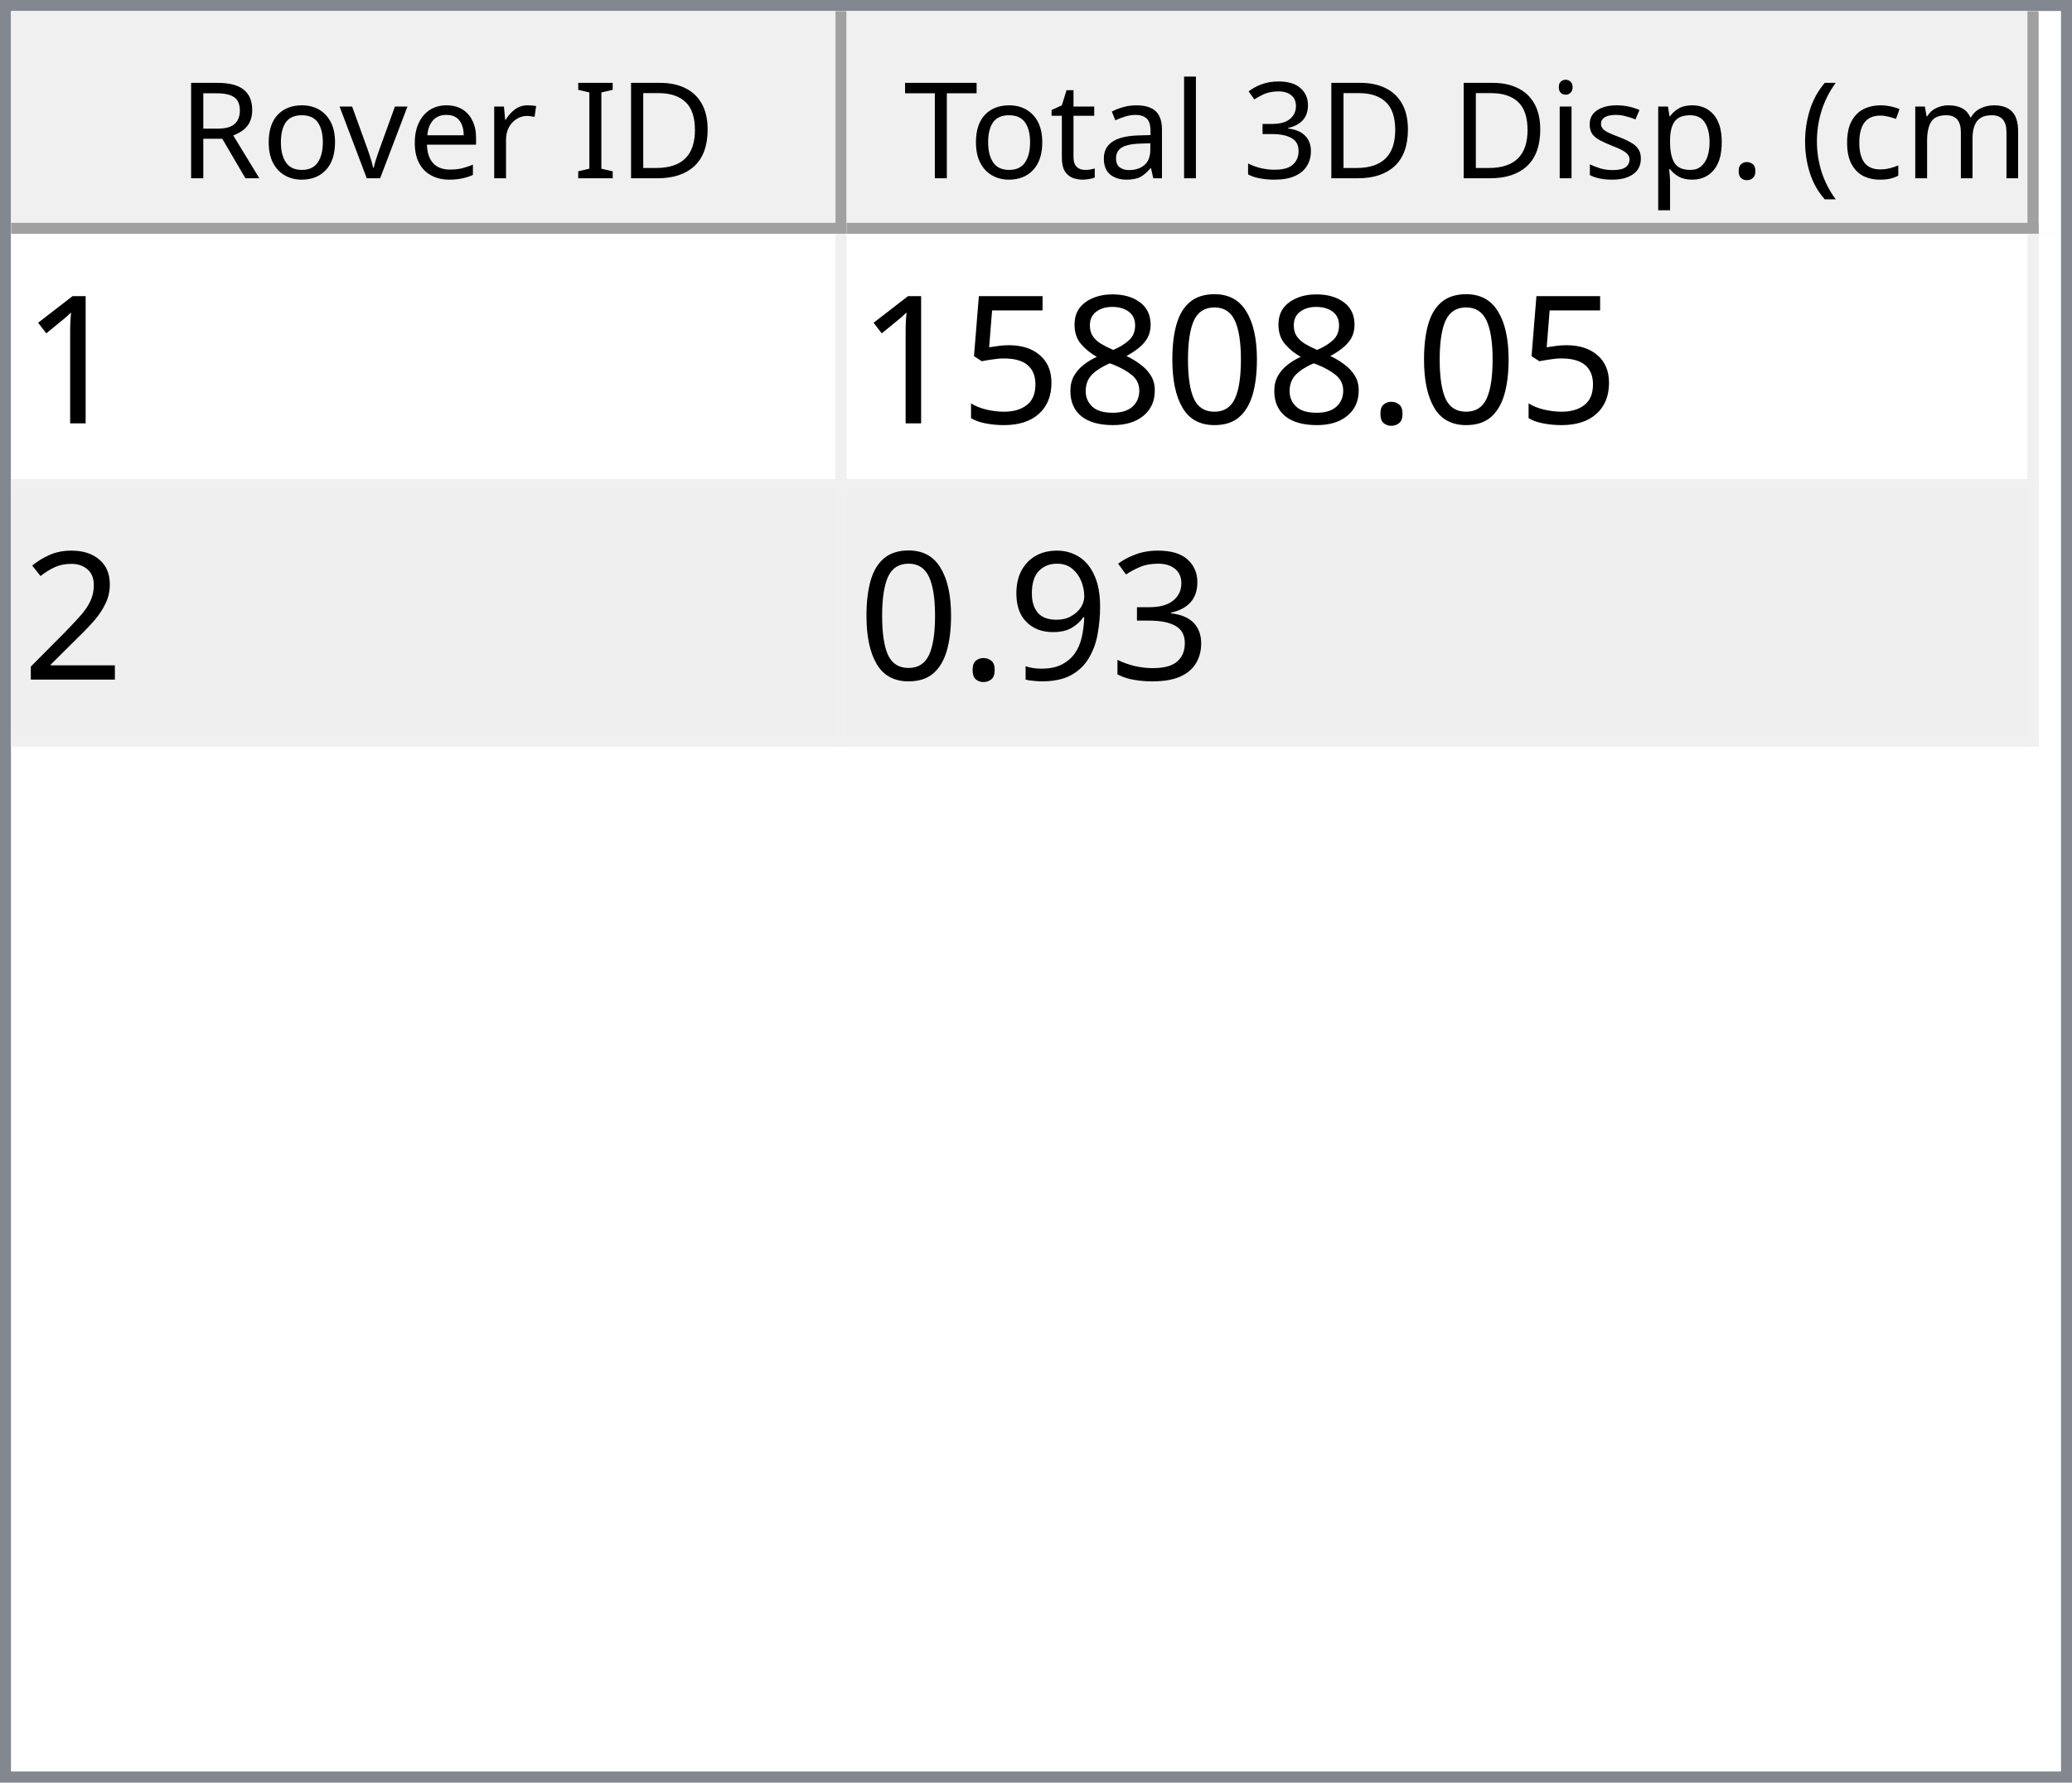
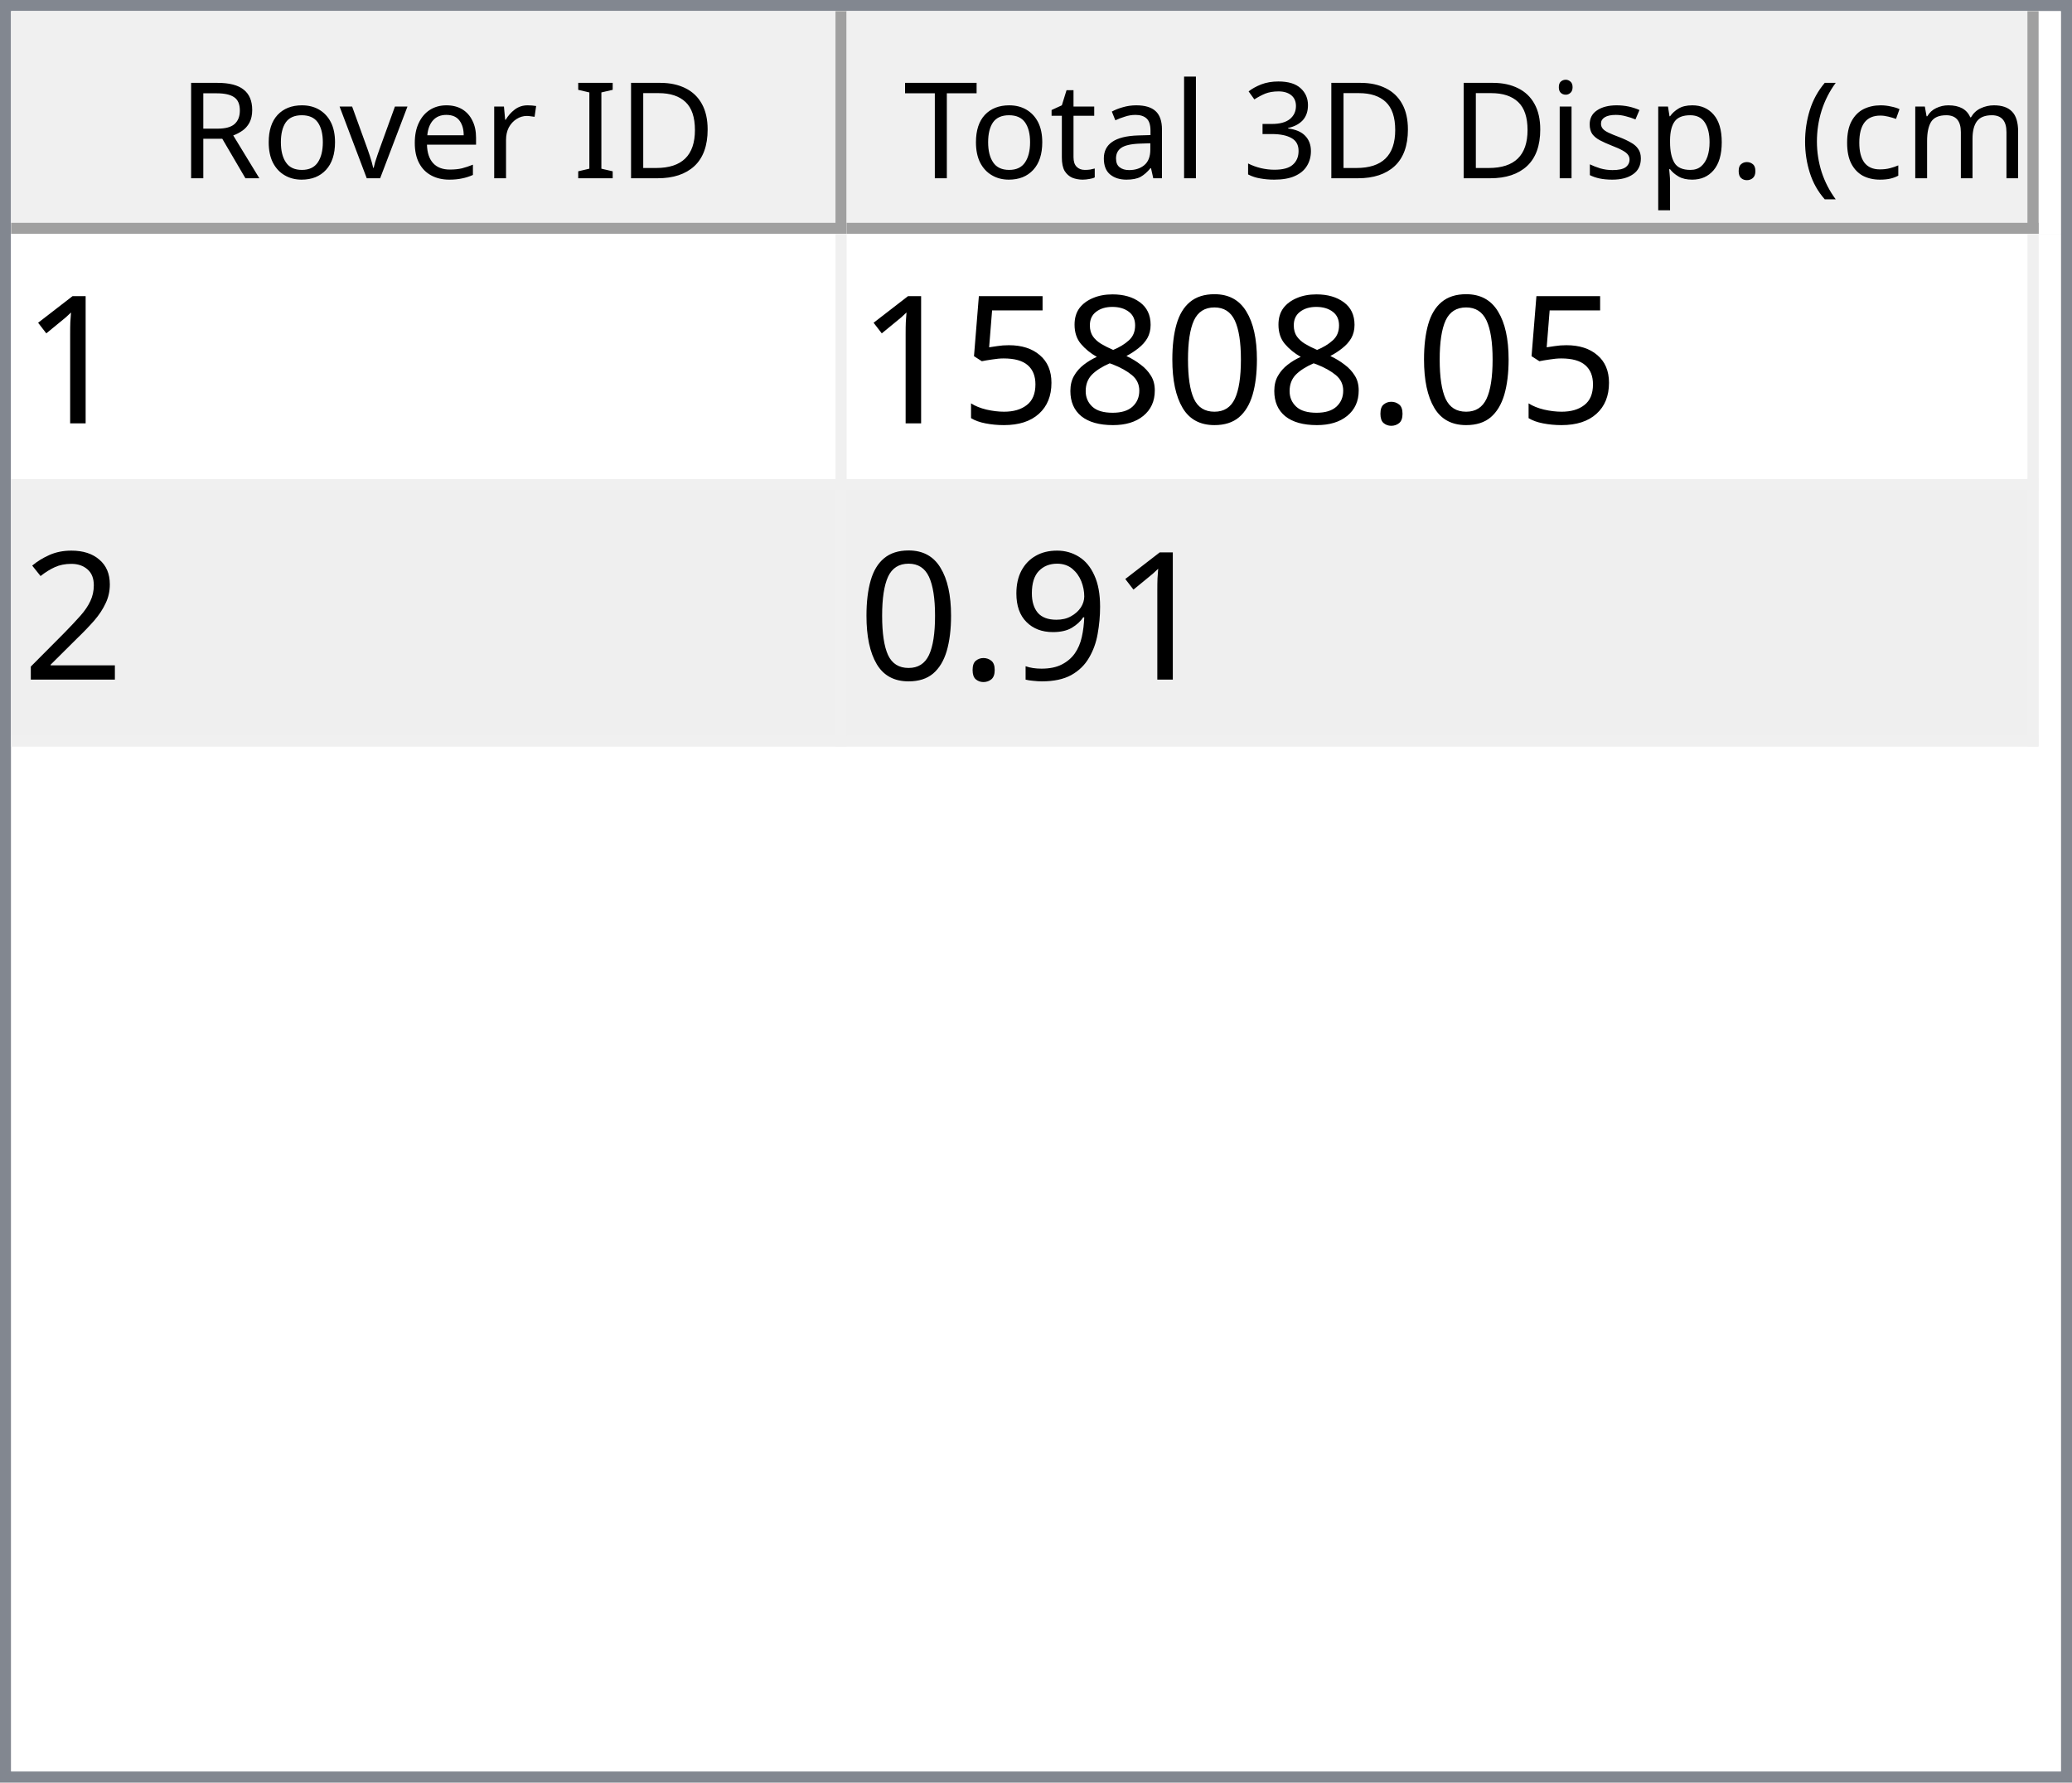
<svg xmlns="http://www.w3.org/2000/svg" style="fill-opacity:1; color-rendering:auto; color-interpolation:auto; text-rendering:auto; stroke:black; stroke-linecap:square; stroke-miterlimit:10; shape-rendering:auto; stroke-opacity:1; fill:black; stroke-dasharray:none; font-weight:normal; stroke-width:1; font-family:'Dialog'; font-style:normal; stroke-linejoin:miter; font-size:12px; stroke-dashoffset:0; image-rendering:auto;" width="186" height="160">
  <defs id="genericDefs" />
  <g>
    <defs id="defs1">
      <clipPath clipPathUnits="userSpaceOnUse" id="clipPath1">
        <path d="M0 0 L186 0 L186 160 L0 160 L0 0 Z" />
      </clipPath>
      <clipPath clipPathUnits="userSpaceOnUse" id="clipPath2">
        <path d="M0 0 L0 160 L186 160 L186 0 Z" />
      </clipPath>
      <clipPath clipPathUnits="userSpaceOnUse" id="clipPath3">
        <path d="M0 0 L0 20 L184 20 L184 0 Z" />
      </clipPath>
      <clipPath clipPathUnits="userSpaceOnUse" id="clipPath4">
        <path d="M0 0 L0 20 L75 20 L75 0 Z" />
      </clipPath>
      <clipPath clipPathUnits="userSpaceOnUse" id="clipPath5">
        <path d="M1 1 L1 19 L74 19 L74 1 Z" />
      </clipPath>
      <clipPath clipPathUnits="userSpaceOnUse" id="clipPath6">
        <path d="M0 0 L0 18 L73 18 L73 0 Z" />
      </clipPath>
      <clipPath clipPathUnits="userSpaceOnUse" id="clipPath7">
        <path d="M-0.5 -0.5 L-0.5 19.5 L74.5 19.5 L74.5 -0.5 Z" />
      </clipPath>
      <clipPath clipPathUnits="userSpaceOnUse" id="clipPath8">
        <path d="M0 0 L0 20 L107 20 L107 0 Z" />
      </clipPath>
      <clipPath clipPathUnits="userSpaceOnUse" id="clipPath9">
        <path d="M1 1 L1 19 L106 19 L106 1 Z" />
      </clipPath>
      <clipPath clipPathUnits="userSpaceOnUse" id="clipPath10">
        <path d="M0 0 L0 18 L105 18 L105 0 Z" />
      </clipPath>
      <clipPath clipPathUnits="userSpaceOnUse" id="clipPath11">
        <path d="M-0.5 -0.5 L-0.5 19.5 L106.5 19.5 L106.5 -0.5 Z" />
      </clipPath>
      <clipPath clipPathUnits="userSpaceOnUse" id="clipPath12">
        <path d="M0 0 L0 138 L184 138 L184 0 Z" />
      </clipPath>
      <clipPath clipPathUnits="userSpaceOnUse" id="clipPath13">
        <path d="M0 0 L0 46 L182 46 L182 0 Z" />
      </clipPath>
      <clipPath clipPathUnits="userSpaceOnUse" id="clipPath14">
        <path d="M-0.5 -0.5 L-0.5 45.5 L181.5 45.5 L181.5 -0.5 Z" />
      </clipPath>
      <clipPath clipPathUnits="userSpaceOnUse" id="clipPath15">
        <path d="M0 0 L0 22 L74 22 L74 0 Z" />
      </clipPath>
      <clipPath clipPathUnits="userSpaceOnUse" id="clipPath16">
        <path d="M0 0 L0 22 L106 22 L106 0 Z" />
      </clipPath>
      <font horiz-adv-x="64.551" id="font1">
        <font-face ascent="107.91" descent="25.098" units-per-em="100" style="font-style:normal; font-family:Segoe UI; font-weight:normal;" />
        <missing-glyph horiz-adv-x="64.551" d="M8.109 0 L8.109 68.266 L56.453 68.266 L56.453 0 L8.109 0 ZM15.328 7.234 L49.219 7.234 L49.219 61.031 L15.328 61.031 L15.328 7.234 Z" />
        <glyph unicode="D" horiz-adv-x="70.117" d="M9.188 0 L9.188 70.016 L28.516 70.016 Q65.531 70.016 65.531 35.891 Q65.531 19.672 55.25 9.836 Q44.969 0 27.734 0 L9.188 0 ZM17.391 62.594 L17.391 7.422 L27.828 7.422 Q41.609 7.422 49.273 14.797 Q56.938 22.172 56.938 35.688 Q56.938 62.594 28.328 62.594 L17.391 62.594 Z" />
        <glyph unicode="I" horiz-adv-x="26.611" d="M17.391 0 L9.188 0 L9.188 70.016 L17.391 70.016 L17.391 0 Z" />
        <glyph unicode=" " horiz-adv-x="27.393" d="" />
        <glyph unicode="r" horiz-adv-x="34.766" d="M34.188 41.891 Q32.078 43.5 28.125 43.5 Q23 43.5 19.555 38.672 Q16.109 33.844 16.109 25.484 L16.109 0 L8.109 0 L8.109 50 L16.109 50 L16.109 39.703 L16.312 39.703 Q18.016 44.969 21.531 47.922 Q25.047 50.875 29.391 50.875 Q32.516 50.875 34.188 50.203 L34.188 41.891 Z" />
        <glyph unicode="e" horiz-adv-x="52.295" d="M48.297 23 L12.984 23 Q13.188 14.656 17.484 10.109 Q21.781 5.562 29.297 5.562 Q37.75 5.562 44.828 11.141 L44.828 3.609 Q38.234 -1.172 27.391 -1.172 Q16.797 -1.172 10.742 5.641 Q4.688 12.453 4.688 24.812 Q4.688 36.469 11.305 43.82 Q17.922 51.172 27.734 51.172 Q37.547 51.172 42.922 44.828 Q48.297 38.484 48.297 27.203 L48.297 23 ZM40.094 29.781 Q40.047 36.719 36.75 40.578 Q33.453 44.438 27.594 44.438 Q21.922 44.438 17.969 40.383 Q14.016 36.328 13.094 29.781 L40.094 29.781 Z" />
        <glyph unicode="v" horiz-adv-x="47.9" d="M47.406 50 L27.484 0 L19.625 0 L0.688 50 L9.469 50 L22.172 13.672 Q23.578 9.672 23.922 6.688 L24.125 6.688 Q24.609 10.453 25.688 13.484 L38.969 50 L47.406 50 Z" />
        <glyph unicode="o" horiz-adv-x="58.594" d="M29 -1.172 Q17.922 -1.172 11.305 5.836 Q4.688 12.844 4.688 24.422 Q4.688 37.016 11.57 44.094 Q18.453 51.172 30.172 51.172 Q41.359 51.172 47.633 44.289 Q53.906 37.406 53.906 25.203 Q53.906 13.234 47.141 6.031 Q40.375 -1.172 29 -1.172 ZM29.594 44.438 Q21.875 44.438 17.383 39.188 Q12.891 33.938 12.891 24.703 Q12.891 15.828 17.43 10.695 Q21.969 5.562 29.594 5.562 Q37.359 5.562 41.531 10.594 Q45.703 15.625 45.703 24.906 Q45.703 34.281 41.531 39.359 Q37.359 44.438 29.594 44.438 Z" />
        <glyph unicode="R" horiz-adv-x="59.814" d="M59.375 0 L49.609 0 L37.891 19.625 Q36.281 22.359 34.766 24.289 Q33.25 26.219 31.664 27.438 Q30.078 28.656 28.25 29.219 Q26.422 29.781 24.125 29.781 L17.391 29.781 L17.391 0 L9.188 0 L9.188 70.016 L30.078 70.016 Q34.672 70.016 38.555 68.867 Q42.438 67.719 45.289 65.375 Q48.141 63.031 49.758 59.547 Q51.375 56.062 51.375 51.375 Q51.375 47.703 50.273 44.656 Q49.172 41.609 47.148 39.211 Q45.125 36.812 42.266 35.133 Q39.406 33.453 35.844 32.516 L35.844 32.328 Q37.594 31.547 38.891 30.547 Q40.188 29.547 41.359 28.18 Q42.531 26.812 43.68 25.078 Q44.828 23.344 46.234 21.047 L59.375 0 ZM17.391 62.594 L17.391 37.203 L28.516 37.203 Q31.594 37.203 34.203 38.133 Q36.812 39.062 38.719 40.797 Q40.625 42.531 41.703 45.047 Q42.781 47.562 42.781 50.688 Q42.781 56.297 39.141 59.445 Q35.5 62.594 28.609 62.594 L17.391 62.594 Z" />
        <glyph unicode=")" horiz-adv-x="30.176" d="M8.297 -15.922 L1.172 -15.922 Q16.406 2.344 16.406 26.812 Q16.406 51.469 1.078 70.016 L8.297 70.016 Q23.531 52.156 23.531 26.703 Q23.531 1.375 8.297 -15.922 Z" />
        <glyph unicode="m" horiz-adv-x="86.133" d="M79.109 0 L71.094 0 L71.094 28.719 Q71.094 37.016 68.531 40.727 Q65.969 44.438 59.906 44.438 Q54.781 44.438 51.195 39.75 Q47.609 35.062 47.609 28.516 L47.609 0 L39.594 0 L39.594 29.688 Q39.594 44.438 28.219 44.438 Q22.953 44.438 19.531 40.016 Q16.109 35.594 16.109 28.516 L16.109 0 L8.109 0 L8.109 50 L16.109 50 L16.109 42.094 L16.312 42.094 Q21.625 51.172 31.844 51.172 Q36.969 51.172 40.773 48.312 Q44.578 45.453 46 40.828 Q51.562 51.172 62.594 51.172 Q79.109 51.172 79.109 30.812 L79.109 0 Z" />
        <glyph unicode="c" horiz-adv-x="46.191" d="M42.188 2.297 Q36.422 -1.172 28.516 -1.172 Q17.828 -1.172 11.258 5.789 Q4.688 12.75 4.688 23.828 Q4.688 36.188 11.766 43.68 Q18.844 51.172 30.672 51.172 Q37.25 51.172 42.281 48.734 L42.281 40.531 Q36.719 44.438 30.375 44.438 Q22.703 44.438 17.797 38.945 Q12.891 33.453 12.891 24.516 Q12.891 15.719 17.508 10.641 Q22.125 5.562 29.891 5.562 Q36.422 5.562 42.188 9.906 L42.188 2.297 Z" />
        <glyph unicode="(" horiz-adv-x="30.176" d="M29.109 -15.922 L21.969 -15.922 Q6.844 1.375 6.844 26.703 Q6.844 52.156 21.969 70.016 L29.203 70.016 Q13.875 51.469 13.875 26.812 Q13.875 2.344 29.109 -15.922 Z" />
        <glyph unicode="." horiz-adv-x="21.68" d="M10.891 -1.078 Q8.641 -1.078 7.055 0.539 Q5.469 2.156 5.469 4.391 Q5.469 6.641 7.055 8.273 Q8.641 9.906 10.891 9.906 Q13.188 9.906 14.797 8.273 Q16.406 6.641 16.406 4.391 Q16.406 2.156 14.797 0.539 Q13.188 -1.078 10.891 -1.078 Z" />
        <glyph unicode="p" horiz-adv-x="58.789" d="M16.312 7.234 L16.109 7.234 L16.109 -23 L8.109 -23 L8.109 50 L16.109 50 L16.109 41.219 L16.312 41.219 Q22.219 51.172 33.594 51.172 Q43.266 51.172 48.688 44.461 Q54.109 37.75 54.109 26.469 Q54.109 13.922 48 6.375 Q41.891 -1.172 31.297 -1.172 Q21.578 -1.172 16.312 7.234 ZM16.109 27.391 L16.109 20.406 Q16.109 14.203 20.141 9.883 Q24.172 5.562 30.375 5.562 Q37.641 5.562 41.773 11.133 Q45.906 16.703 45.906 26.609 Q45.906 34.969 42.047 39.703 Q38.188 44.438 31.594 44.438 Q24.609 44.438 20.359 39.578 Q16.109 34.719 16.109 27.391 Z" />
        <glyph unicode="s" horiz-adv-x="42.432" d="M5.078 1.812 L5.078 10.406 Q11.625 5.562 19.484 5.562 Q30.031 5.562 30.031 12.594 Q30.031 14.594 29.125 15.992 Q28.219 17.391 26.68 18.461 Q25.141 19.531 23.07 20.383 Q21 21.234 18.609 22.172 Q15.281 23.484 12.766 24.828 Q10.25 26.172 8.57 27.859 Q6.891 29.547 6.031 31.695 Q5.172 33.844 5.172 36.719 Q5.172 40.234 6.789 42.945 Q8.406 45.656 11.086 47.484 Q13.766 49.312 17.211 50.242 Q20.656 51.172 24.312 51.172 Q30.812 51.172 35.938 48.922 L35.938 40.828 Q30.422 44.438 23.25 44.438 Q21 44.438 19.195 43.922 Q17.391 43.406 16.094 42.477 Q14.797 41.547 14.086 40.258 Q13.375 38.969 13.375 37.406 Q13.375 35.453 14.086 34.133 Q14.797 32.812 16.164 31.789 Q17.531 30.766 19.484 29.938 Q21.438 29.109 23.922 28.125 Q27.25 26.859 29.883 25.516 Q32.516 24.172 34.375 22.484 Q36.234 20.797 37.234 18.602 Q38.234 16.406 38.234 13.375 Q38.234 9.672 36.602 6.938 Q34.969 4.203 32.234 2.398 Q29.5 0.594 25.93 -0.289 Q22.359 -1.172 18.453 -1.172 Q10.75 -1.172 5.078 1.812 Z" />
        <glyph unicode="i" horiz-adv-x="24.219" d="M12.203 62.703 Q10.062 62.703 8.547 64.164 Q7.031 65.625 7.031 67.875 Q7.031 70.125 8.547 71.609 Q10.062 73.094 12.203 73.094 Q14.406 73.094 15.945 71.609 Q17.484 70.125 17.484 67.875 Q17.484 65.719 15.945 64.211 Q14.406 62.703 12.203 62.703 ZM16.109 0 L8.109 0 L8.109 50 L16.109 50 L16.109 0 Z" />
        <glyph unicode="3" horiz-adv-x="53.906" d="M46.531 19.828 Q46.531 15.094 44.75 11.211 Q42.969 7.328 39.719 4.57 Q36.469 1.812 31.93 0.297 Q27.391 -1.219 21.922 -1.219 Q11.922 -1.219 6 2.594 L6 11.188 Q13.094 5.609 22.219 5.609 Q25.875 5.609 28.828 6.539 Q31.781 7.469 33.906 9.227 Q36.031 10.984 37.18 13.477 Q38.328 15.969 38.328 19.094 Q38.328 32.812 18.797 32.812 L12.984 32.812 L12.984 39.594 L18.5 39.594 Q35.797 39.594 35.797 52.484 Q35.797 64.406 22.609 64.406 Q15.188 64.406 8.688 59.422 L8.688 67.188 Q15.375 71.188 24.609 71.188 Q29 71.188 32.57 69.969 Q36.141 68.75 38.68 66.555 Q41.219 64.359 42.609 61.281 Q44 58.203 44 54.5 Q44 40.672 30.031 36.719 L30.031 36.531 Q33.594 36.141 36.625 34.797 Q39.656 33.453 41.852 31.305 Q44.047 29.156 45.289 26.25 Q46.531 23.344 46.531 19.828 Z" />
        <glyph unicode="l" horiz-adv-x="24.219" d="M16.109 0 L8.109 0 L8.109 74.031 L16.109 74.031 L16.109 0 Z" />
        <glyph unicode="a" horiz-adv-x="50.879" d="M43.891 0 L35.891 0 L35.891 7.812 L35.688 7.812 Q30.469 -1.172 20.312 -1.172 Q12.844 -1.172 8.617 2.781 Q4.391 6.734 4.391 13.281 Q4.391 27.297 20.906 29.594 L35.891 31.688 Q35.891 44.438 25.594 44.438 Q16.547 44.438 9.281 38.281 L9.281 46.484 Q16.656 51.172 26.266 51.172 Q43.891 51.172 43.891 32.516 L43.891 0 ZM35.891 25.297 L23.828 23.641 Q18.266 22.859 15.43 20.875 Q12.594 18.891 12.594 13.875 Q12.594 10.203 15.211 7.883 Q17.828 5.562 22.172 5.562 Q28.125 5.562 32.008 9.742 Q35.891 13.922 35.891 20.312 L35.891 25.297 Z" />
        <glyph unicode="t" horiz-adv-x="33.887" d="M31.297 0.484 Q28.469 -1.078 23.828 -1.078 Q10.688 -1.078 10.688 13.578 L10.688 43.172 L2.094 43.172 L2.094 50 L10.688 50 L10.688 62.203 L18.703 64.797 L18.703 50 L31.297 50 L31.297 43.172 L18.703 43.172 L18.703 14.984 Q18.703 9.969 20.414 7.82 Q22.125 5.672 26.078 5.672 Q29.109 5.672 31.297 7.328 L31.297 0.484 Z" />
        <glyph unicode="T" horiz-adv-x="52.393" d="M50.594 62.594 L30.375 62.594 L30.375 0 L22.172 0 L22.172 62.594 L2 62.594 L2 70.016 L50.594 70.016 L50.594 62.594 Z" />
      </font>
      <font horiz-adv-x="75.0" id="font2">
        <font-face ascent="100.537" descent="21.973" units-per-em="100" style="font-style:normal; font-family:sans-serif; font-weight:normal;" />
        <missing-glyph horiz-adv-x="75.0" d="M12.5 0 L12.5 62.5 L62.5 62.5 L62.5 0 L12.5 0 ZM14.062 1.562 L60.938 1.562 L60.938 60.938 L14.062 60.938 L14.062 1.562 Z" />
        <glyph unicode="1" horiz-adv-x="55.615" d="M37.25 0 L28.469 0 L28.469 56 Q25.297 52.984 20.141 49.953 Q14.984 46.922 10.891 45.406 L10.891 53.906 Q18.266 57.375 23.781 62.305 Q29.297 67.234 31.594 71.875 L37.25 71.875 L37.25 0 Z" />
        <glyph unicode="." horiz-adv-x="27.783" d="M9.078 0 L9.078 10.016 L19.094 10.016 L19.094 0 L9.078 0 Z" />
        <glyph unicode="0" horiz-adv-x="55.615" d="M4.156 35.297 Q4.156 48 6.766 55.742 Q9.375 63.484 14.523 67.68 Q19.672 71.875 27.484 71.875 Q33.25 71.875 37.594 69.555 Q41.938 67.234 44.773 62.867 Q47.609 58.5 49.219 52.227 Q50.828 45.953 50.828 35.297 Q50.828 22.703 48.242 14.969 Q45.656 7.234 40.508 3.008 Q35.359 -1.219 27.484 -1.219 Q17.141 -1.219 11.234 6.203 Q4.156 15.141 4.156 35.297 ZM13.188 35.297 Q13.188 17.672 17.312 11.836 Q21.438 6 27.484 6 Q33.547 6 37.672 11.859 Q41.797 17.719 41.797 35.297 Q41.797 52.984 37.672 58.789 Q33.547 64.594 27.391 64.594 Q21.344 64.594 17.719 59.469 Q13.188 52.938 13.188 35.297 Z" />
        <glyph unicode="8" horiz-adv-x="55.615" d="M17.672 38.812 Q12.203 40.828 9.57 44.539 Q6.938 48.25 6.938 53.422 Q6.938 61.234 12.555 66.555 Q18.172 71.875 27.484 71.875 Q36.859 71.875 42.578 66.43 Q48.297 60.984 48.297 53.172 Q48.297 48.188 45.68 44.508 Q43.062 40.828 37.75 38.812 Q44.344 36.672 47.781 31.883 Q51.219 27.094 51.219 20.453 Q51.219 11.281 44.727 5.031 Q38.234 -1.219 27.641 -1.219 Q17.047 -1.219 10.547 5.055 Q4.047 11.328 4.047 20.703 Q4.047 27.688 7.594 32.398 Q11.141 37.109 17.672 38.812 ZM15.922 53.719 Q15.922 48.641 19.195 45.414 Q22.469 42.188 27.688 42.188 Q32.766 42.188 36.016 45.383 Q39.266 48.578 39.266 53.219 Q39.266 58.062 35.914 61.359 Q32.562 64.656 27.594 64.656 Q22.562 64.656 19.242 61.43 Q15.922 58.203 15.922 53.719 ZM13.094 20.656 Q13.094 16.891 14.875 13.375 Q16.656 9.859 20.172 7.93 Q23.688 6 27.734 6 Q34.031 6 38.133 10.055 Q42.234 14.109 42.234 20.359 Q42.234 26.703 38.016 30.859 Q33.797 35.016 27.438 35.016 Q21.234 35.016 17.164 30.914 Q13.094 26.812 13.094 20.656 Z" />
        <glyph unicode="5" horiz-adv-x="55.615" d="M4.156 18.75 L13.375 19.531 Q14.406 12.797 18.141 9.398 Q21.875 6 27.156 6 Q33.5 6 37.891 10.789 Q42.281 15.578 42.281 23.484 Q42.281 31 38.062 35.352 Q33.844 39.703 27 39.703 Q22.75 39.703 19.336 37.773 Q15.922 35.844 13.969 32.766 L5.719 33.844 L12.641 70.609 L48.25 70.609 L48.25 62.203 L19.672 62.203 L15.828 42.969 Q22.266 47.469 29.344 47.469 Q38.719 47.469 45.164 40.969 Q51.609 34.469 51.609 24.266 Q51.609 14.547 45.953 7.469 Q39.062 -1.219 27.156 -1.219 Q17.391 -1.219 11.211 4.25 Q5.031 9.719 4.156 18.75 Z" />
        <glyph unicode="2" horiz-adv-x="55.615" d="M50.344 8.453 L50.344 0 L3.031 0 Q2.938 3.172 4.047 6.109 Q5.859 10.938 9.836 15.625 Q13.812 20.312 21.344 26.469 Q33.016 36.031 37.117 41.625 Q41.219 47.219 41.219 52.203 Q41.219 57.422 37.477 61.008 Q33.734 64.594 27.734 64.594 Q21.391 64.594 17.578 60.789 Q13.766 56.984 13.719 50.25 L4.688 51.172 Q5.609 61.281 11.664 66.578 Q17.719 71.875 27.938 71.875 Q38.234 71.875 44.242 66.164 Q50.25 60.453 50.25 52 Q50.25 47.703 48.492 43.555 Q46.734 39.406 42.656 34.812 Q38.578 30.219 29.109 22.219 Q21.188 15.578 18.945 13.211 Q16.703 10.844 15.234 8.453 L50.344 8.453 Z" />
-         <glyph unicode="3" horiz-adv-x="55.615" d="M4.203 18.891 L12.984 20.062 Q14.5 12.594 18.141 9.297 Q21.781 6 27 6 Q33.203 6 37.477 10.297 Q41.75 14.594 41.75 20.953 Q41.75 27 37.797 30.93 Q33.844 34.859 27.734 34.859 Q25.25 34.859 21.531 33.891 L22.516 41.609 Q23.391 41.5 23.922 41.5 Q29.547 41.5 34.039 44.43 Q38.531 47.359 38.531 53.469 Q38.531 58.297 35.258 61.477 Q31.984 64.656 26.812 64.656 Q21.688 64.656 18.266 61.43 Q14.844 58.203 13.875 51.766 L5.078 53.328 Q6.688 62.156 12.398 67.016 Q18.109 71.875 26.609 71.875 Q32.469 71.875 37.398 69.359 Q42.328 66.844 44.945 62.5 Q47.562 58.156 47.562 53.266 Q47.562 48.641 45.07 44.828 Q42.578 41.016 37.703 38.766 Q44.047 37.312 47.562 32.695 Q51.078 28.078 51.078 21.141 Q51.078 11.766 44.242 5.25 Q37.406 -1.266 26.953 -1.266 Q17.531 -1.266 11.305 4.352 Q5.078 9.969 4.203 18.891 Z" />
        <glyph unicode="9" horiz-adv-x="55.615" d="M5.469 16.547 L13.922 17.328 Q14.984 11.375 18.016 8.688 Q21.047 6 25.781 6 Q29.828 6 32.883 7.859 Q35.938 9.719 37.891 12.82 Q39.844 15.922 41.164 21.195 Q42.484 26.469 42.484 31.938 Q42.484 32.516 42.438 33.688 Q39.797 29.5 35.234 26.883 Q30.672 24.266 25.344 24.266 Q16.453 24.266 10.305 30.711 Q4.156 37.156 4.156 47.703 Q4.156 58.594 10.578 65.234 Q17 71.875 26.656 71.875 Q33.641 71.875 39.43 68.117 Q45.219 64.359 48.219 57.398 Q51.219 50.438 51.219 37.25 Q51.219 23.531 48.242 15.406 Q45.266 7.281 39.383 3.031 Q33.5 -1.219 25.594 -1.219 Q17.188 -1.219 11.867 3.445 Q6.547 8.109 5.469 16.547 ZM41.453 48.141 Q41.453 55.719 37.43 60.156 Q33.406 64.594 27.734 64.594 Q21.875 64.594 17.531 59.812 Q13.188 55.031 13.188 47.406 Q13.188 40.578 17.312 36.305 Q21.438 32.031 27.484 32.031 Q33.594 32.031 37.523 36.305 Q41.453 40.578 41.453 48.141 Z" />
      </font>
    </defs>
    <g style="fill:white; stroke:white;">
      <rect x="0" y="0" width="186" style="clip-path:url(#clipPath1); stroke:none;" height="160" />
    </g>
    <g style="fill:white; text-rendering:optimizeSpeed; color-rendering:optimizeSpeed; image-rendering:optimizeSpeed; shape-rendering:crispEdges; stroke:white; color-interpolation:sRGB;">
      <rect x="0" width="186" height="160" y="0" style="stroke:none;" />
      <path style="stroke:none;" d="M0 160 L186 160 L186 0 L0 0 Z" />
    </g>
    <g style="fill:rgb(240,240,240); font-family:'Segoe UI'; stroke:rgb(240,240,240);">
      <rect x="0" y="0" width="186" style="clip-path:url(#clipPath2); stroke:none;" height="160" />
    </g>
    <g style="fill:rgb(130,135,144); font-family:'Segoe UI'; stroke:rgb(130,135,144);">
      <path d="M0 0 L186 0 L186 160 L0 160 L0 0 ZM1 1 L185 1 L185 159 L1 159 L1 1 Z" style="fill-rule:evenodd; clip-path:url(#clipPath2); stroke:none;" />
    </g>
    <g style="fill:white; font-family:'Segoe UI'; stroke:white;" transform="translate(1,1)">
      <rect x="0" y="0" width="184" style="clip-path:url(#clipPath3); stroke:none;" height="20" />
    </g>
    <g style="fill:rgb(240,240,240); font-family:'Segoe UI'; stroke:rgb(240,240,240);" transform="translate(1,1)">
      <rect x="0" y="0" width="75" style="clip-path:url(#clipPath4); stroke:none;" height="20" />
    </g>
    <g style="font-family:'Segoe UI';" transform="translate(2,2)">
      <text x="14" xml:space="preserve" y="14" style="clip-path:url(#clipPath6); stroke:none;">Rover ID</text>
    </g>
    <g style="fill:rgb(160,160,160); font-family:'Segoe UI'; stroke:rgb(160,160,160); stroke-linejoin:bevel;" transform="translate(1.5,1.5)">
      <line x1="74" x2="74" y1="0" style="fill:none; clip-path:url(#clipPath7);" y2="19" />
    </g>
    <g style="fill:rgb(160,160,160); font-family:'Segoe UI'; stroke:rgb(160,160,160); stroke-linejoin:bevel;" transform="matrix(1,0,0,1,1,1) translate(0.5,0.5)">
      <line x1="0" x2="74" y1="19" style="fill:none; clip-path:url(#clipPath7);" y2="19" />
    </g>
    <g style="fill:rgb(240,240,240); font-family:'Segoe UI'; stroke:rgb(240,240,240);" transform="translate(76,1)">
      <rect x="0" y="0" width="107" style="clip-path:url(#clipPath8); stroke:none;" height="20" />
    </g>
    <g style="font-family:'Segoe UI';" transform="translate(77,2)">
      <text x="1" xml:space="preserve" y="14" style="clip-path:url(#clipPath10); stroke:none;"> Total 3D Disp. (cm)</text>
    </g>
    <g style="fill:rgb(160,160,160); font-family:'Segoe UI'; stroke:rgb(160,160,160); stroke-linejoin:bevel;" transform="translate(76.5,1.5)">
      <line x1="106" x2="106" y1="0" style="fill:none; clip-path:url(#clipPath11);" y2="19" />
    </g>
    <g style="fill:rgb(160,160,160); font-family:'Segoe UI'; stroke:rgb(160,160,160); stroke-linejoin:bevel;" transform="matrix(1,0,0,1,76,1) translate(0.5,0.5)">
      <line x1="0" x2="106" y1="19" style="fill:none; clip-path:url(#clipPath11);" y2="19" />
    </g>
    <g style="fill:white; font-family:'Segoe UI'; stroke:white;" transform="translate(1,21)">
      <rect x="0" y="0" width="184" style="clip-path:url(#clipPath12); stroke:none;" height="138" />
    </g>
    <g style="fill:rgb(240,240,240); font-size:16px; font-family:sans-serif; stroke:rgb(240,240,240);" transform="translate(1,21)">
      <rect x="0" y="0" width="182" style="clip-path:url(#clipPath13); stroke:none;" height="46" />
      <line transform="translate(0.5,0.5)" x1="0" x2="181" y1="22" style="clip-path:url(#clipPath14); fill:none; stroke-linejoin:bevel;" y2="22" />
    </g>
    <g transform="matrix(1,0,0,1,1,21) translate(0.5,0.5)" style="fill:rgb(240,240,240); font-size:16px; font-family:sans-serif; stroke:rgb(240,240,240); stroke-linejoin:bevel;">
      <line x1="0" x2="181" y1="45" style="fill:none; clip-path:url(#clipPath14);" y2="45" />
    </g>
    <g transform="matrix(1,0,0,1,1,21) translate(0.5,0.5)" style="fill:rgb(240,240,240); font-size:16px; font-family:sans-serif; stroke:rgb(240,240,240); stroke-linejoin:bevel;">
      <line x1="74" x2="74" y1="0" style="fill:none; clip-path:url(#clipPath14);" y2="45" />
    </g>
    <g transform="matrix(1,0,0,1,1,21) translate(0.5,0.5)" style="fill:rgb(240,240,240); font-size:16px; font-family:sans-serif; stroke:rgb(240,240,240); stroke-linejoin:bevel;">
      <line x1="181" x2="181" y1="0" style="fill:none; clip-path:url(#clipPath14);" y2="45" />
    </g>
    <g style="fill:white; font-size:16px; font-family:sans-serif; stroke:white;" transform="matrix(1,0,0,1,1,21)">
      <rect x="0" y="0" width="74" style="clip-path:url(#clipPath15); stroke:none;" height="22" />
      <text x="1" y="17" style="fill:black; clip-path:url(#clipPath15); stroke:none;" xml:space="preserve">1</text>
    </g>
    <g style="fill:white; font-size:16px; font-family:sans-serif; stroke:white;" transform="matrix(1,0,0,1,1,21) translate(75,0)">
      <rect x="0" y="0" width="106" style="clip-path:url(#clipPath16); stroke:none;" height="22" />
      <text x="1" y="17" style="fill:black; clip-path:url(#clipPath16); stroke:none;" xml:space="preserve">15808.05</text>
    </g>
    <g style="fill:rgb(239,239,239); font-size:16px; font-family:sans-serif; stroke:rgb(239,239,239);" transform="matrix(1,0,0,1,1,21) translate(0,23)">
      <rect x="0" y="0" width="74" style="clip-path:url(#clipPath15); stroke:none;" height="22" />
      <text x="1" y="17" style="fill:black; clip-path:url(#clipPath15); stroke:none;" xml:space="preserve">2</text>
    </g>
    <g style="fill:rgb(239,239,239); font-size:16px; font-family:sans-serif; stroke:rgb(239,239,239);" transform="matrix(1,0,0,1,1,21) translate(75,23)">
      <rect x="0" y="0" width="106" style="clip-path:url(#clipPath16); stroke:none;" height="22" />
-       <text x="1" y="17" style="fill:black; clip-path:url(#clipPath16); stroke:none;" xml:space="preserve">0.93</text>
+       <text x="1" y="17" style="fill:black; clip-path:url(#clipPath16); stroke:none;" xml:space="preserve">0.91</text>
    </g>
  </g>
</svg>
